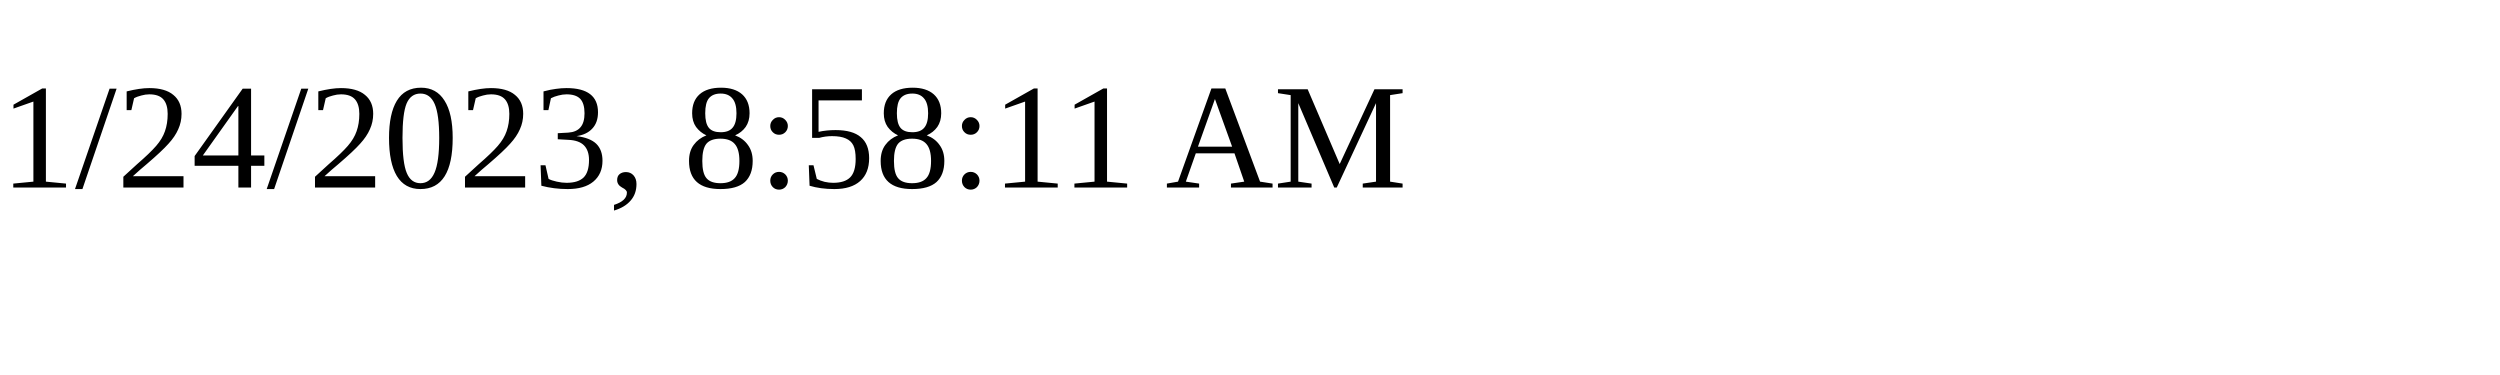
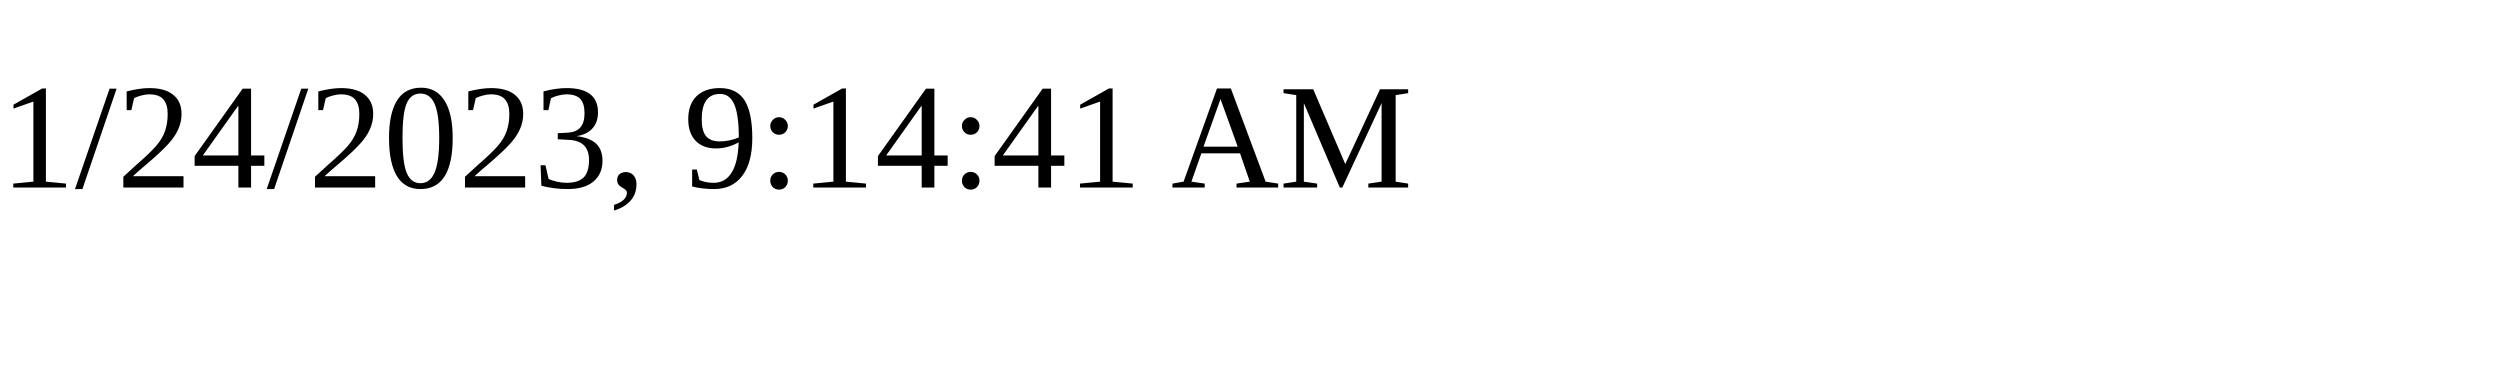
<svg xmlns="http://www.w3.org/2000/svg" height="30" width="200">
-   <text x="0" y="15">1/24/2023, 8:58:11 AM</text>
+   <text x="0" y="15">1/24/2023, 9:14:41 AM</text>
</svg>
